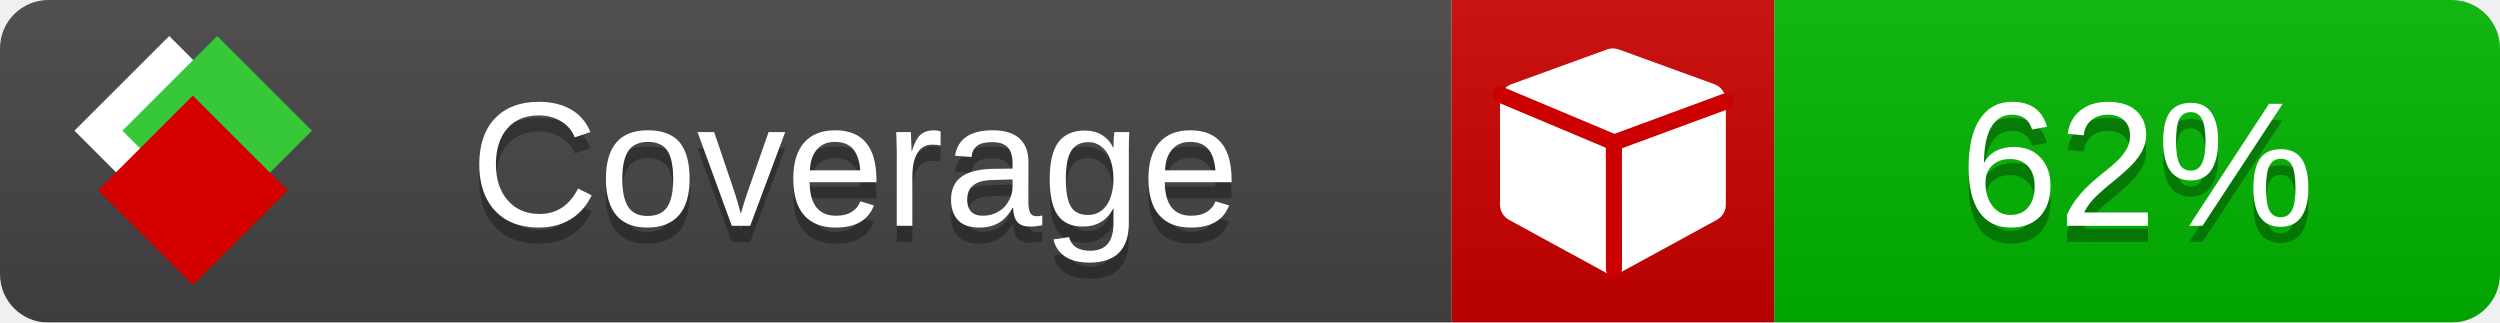
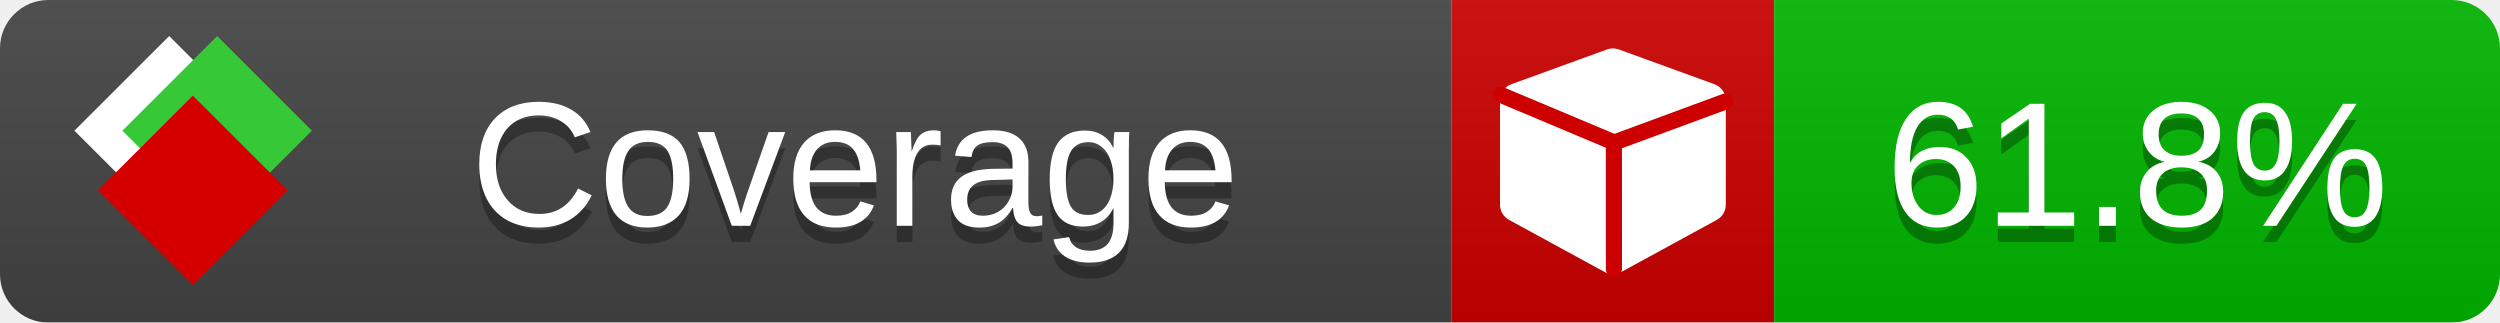
<svg xmlns="http://www.w3.org/2000/svg" xmlns:xlink="http://www.w3.org/1999/xlink" width="155" height="20">
  <style type="text/css">
          
            @keyframes fade1 {
                0% { visibility: visible; opacity: 1; }
               23% { visibility: visible; opacity: 1; }
               25% { visibility: hidden; opacity: 0; }
               48% { visibility: hidden; opacity: 0; }
               50% { visibility: hidden; opacity: 0; }
               73% { visibility: hidden; opacity: 0; }
               75% { visibility: hidden; opacity: 0; }
               98% { visibility: hidden; opacity: 0; }
              100% { visibility: visible; opacity: 1; }
            }
            @keyframes fade2 {
                0% { visibility: hidden; opacity: 0; }
               23% { visibility: hidden; opacity: 0; }
               25% { visibility: visible; opacity: 1; }
               48% { visibility: visible; opacity: 1; }
               50% { visibility: hidden; opacity: 0; }
               73% { visibility: hidden; opacity: 0; }
               75% { visibility: hidden; opacity: 0; }
               98% { visibility: hidden; opacity: 0; }
              100% { visibility: hidden; opacity: 0; }
            }
            @keyframes fade3 {
                0% { visibility: hidden; opacity: 0; }
               23% { visibility: hidden; opacity: 0; }
               25% { visibility: hidden; opacity: 0; }
               48% { visibility: hidden; opacity: 0; }
               50% { visibility: visible; opacity: 1; }
               73% { visibility: visible; opacity: 1; }
               75% { visibility: hidden; opacity: 0; }
               98% { visibility: hidden; opacity: 0; }
              100% { visibility: hidden; opacity: 0; }
            }
            @keyframes fade4 {
                0% { visibility: hidden; opacity: 0; }
               23% { visibility: hidden; opacity: 0; }
               25% { visibility: hidden; opacity: 0; }
               48% { visibility: hidden; opacity: 0; }
               50% { visibility: hidden; opacity: 0; }
               73% { visibility: hidden; opacity: 0; }
               75% { visibility: visible; opacity: 1; }
               98% { visibility: visible; opacity: 1; }
              100% { visibility: hidden; opacity: 0; }
            }
            .linecoverage {
                animation-duration: 15s;
                animation-name: fade1;
                animation-iteration-count: infinite;
            }
            .branchcoverage {
                animation-duration: 15s;
                animation-name: fade2;
                animation-iteration-count: infinite;
            }
            .methodcoverage {
                animation-duration: 15s;
                animation-name: fade3;
                animation-iteration-count: infinite;
            }
            .fullmethodcoverage {
                animation-duration: 15s;
                animation-name: fade4;
                animation-iteration-count: infinite;
            }
          
    </style>
  <defs>
    <linearGradient id="gradient" x2="0" y2="100%">
      <stop offset="0" stop-color="#bbb" stop-opacity=".1" />
      <stop offset="1" stop-opacity=".1" />
    </linearGradient>
    <linearGradient id="c">
      <stop offset="0" stop-color="#d40000" />
      <stop offset="1" stop-color="#ff2a2a" />
    </linearGradient>
    <linearGradient id="a">
      <stop offset="0" stop-color="#e0e0de" />
      <stop offset="1" stop-color="#fff" />
    </linearGradient>
    <linearGradient id="b">
      <stop offset="0" stop-color="#37c837" />
      <stop offset="1" stop-color="#217821" />
    </linearGradient>
    <linearGradient xlink:href="#a" id="e" x1="106.44" x2="69.96" y1="-11.96" y2="-46.84" gradientTransform="matrix(-.8426 -.00045 -.00045 -.8426 -94.27 -75.82)" gradientUnits="userSpaceOnUse" />
    <linearGradient xlink:href="#b" id="f" x1="56.19" x2="77.97" y1="-23.45" y2="10.62" gradientTransform="matrix(.8426 .00045 .00045 .8426 94.27 75.82)" gradientUnits="userSpaceOnUse" />
    <linearGradient xlink:href="#c" id="g" x1="79.98" x2="132.9" y1="10.79" y2="10.79" gradientTransform="matrix(.8426 .00045 .00045 .8426 94.27 75.82)" gradientUnits="userSpaceOnUse" />
    <mask id="mask">
      <rect width="155" height="20" rx="3" fill="#fff" />
    </mask>
    <g id="icon" transform="matrix(.04486 0 0 .04481 -.48 -.63)">
      <rect width="52.92" height="52.92" x="-109.72" y="-27.13" fill="url(#e)" transform="rotate(-135)" />
      <rect width="52.92" height="52.92" x="70.19" y="-39.18" fill="url(#f)" transform="rotate(45)" />
      <rect width="52.92" height="52.92" x="80.05" y="-15.74" fill="url(#g)" transform="rotate(45)" />
    </g>
  </defs>
  <g mask="url(#mask)">
    <rect x="0" y="0" width="90" height="20" fill="#444" />
    <rect x="90" y="0" width="20" height="20" fill="#c00" />
    <rect x="110" y="0" width="45" height="20" fill="#00B600" />
    <rect x="0" y="0" width="155" height="20" fill="url(#gradient)" />
  </g>
  <g>
    <path class="" fill="#fff" d="m 107,6.231 v 6.462 c 0,0.196 -0.051,0.379 -0.151,0.547 -0.101,0.168 -0.238,0.3 -0.412,0.395 l -5.923,3.231 c -0.157,0.09 -0.328,0.135 -0.513,0.135 -0.185,0 -0.356,-0.045 -0.513,-0.135 l -5.923,-3.231 C 93.39,13.539 93.252,13.407 93.151,13.239 93.05,13.071 93,12.889 93,12.692 v -6.462 c 0,-0.224 0.065,-0.429 0.194,-0.614 0.129,-0.185 0.3,-0.317 0.513,-0.395 l 5.923,-2.154 c 0.123,-0.045 0.247,-0.067 0.37,-0.067 0.123,0 0.247,0.022 0.37,0.067 l 5.923,2.154 c 0.213,0.079 0.384,0.21 0.513,0.395 0.129,0.185 0.194,0.39 0.194,0.614 z" />
    <path class="" style="fill:none;stroke:#cc0000;stroke-width:1;stroke-linecap:round;stroke-dasharray:none;stroke-opacity:1" d="m 100.064,16.677 -0.002,-7.833 6.906,-2.547" />
    <path class="" style="fill:none;stroke:#cc0000;stroke-width:1;stroke-linecap:round;stroke-dasharray:none;stroke-opacity:1" d="M 99.914,8.765 93.052,5.882" />
  </g>
  <g fill="#fff" text-anchor="middle" font-family="Verdana,Arial,Geneva,sans-serif" font-size="11">
    <a xlink:href="https://github.com/danielpalme/ReportGenerator" target="_top">
      <use xlink:href="#icon" transform="translate(3,1) scale(3.5)" />
    </a>
    <text x="53" y="15" fill="#010101" fill-opacity=".3">Coverage</text>
    <text x="53" y="14" fill="#fff">Coverage</text>
-     <text class="" x="132.5" y="15" fill="#010101" fill-opacity=".3">62%</text>
-     <text class="" x="132.5" y="14">62%</text>
+     <text class="" x="132.5" y="15" fill="#010101" fill-opacity=".3">61.8%</text>
+     <text class="" x="132.5" y="14">61.8%</text>
  </g>
  <g>
    <rect class="" x="90" y="0" width="65" height="20" fill-opacity="0" />
  </g>
</svg>
